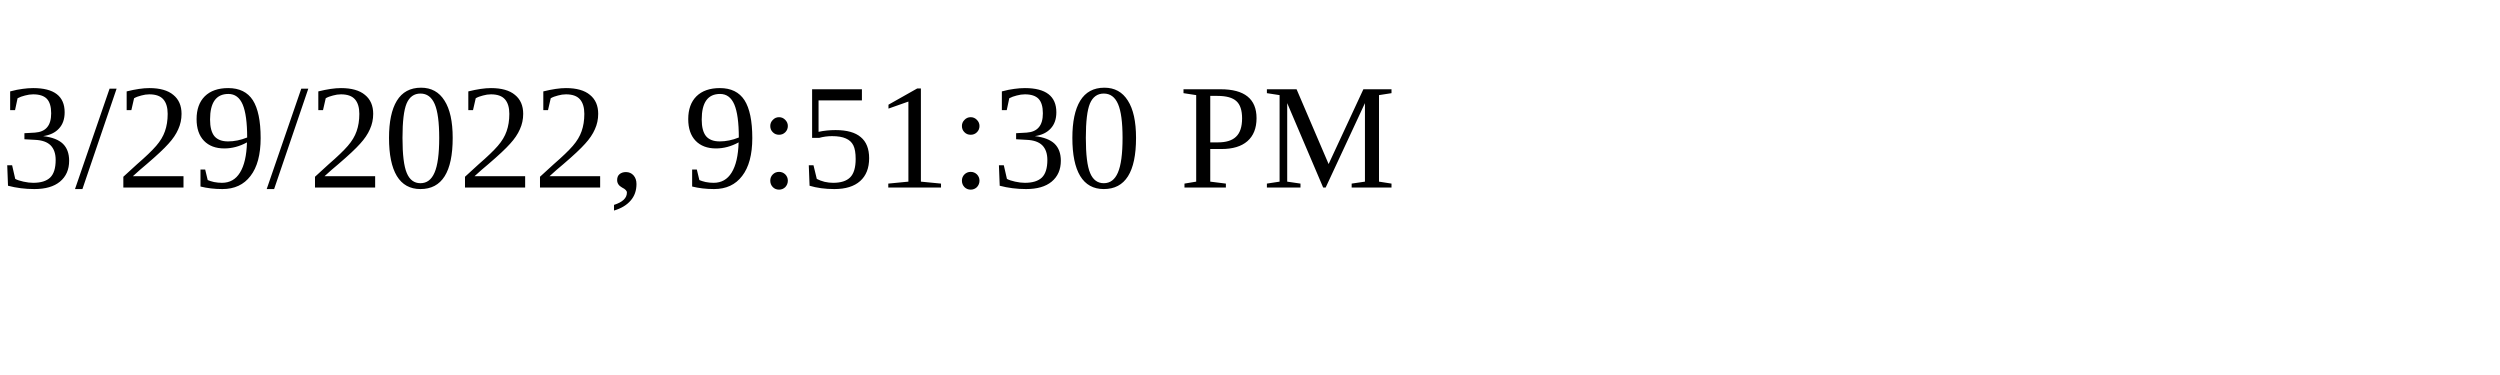
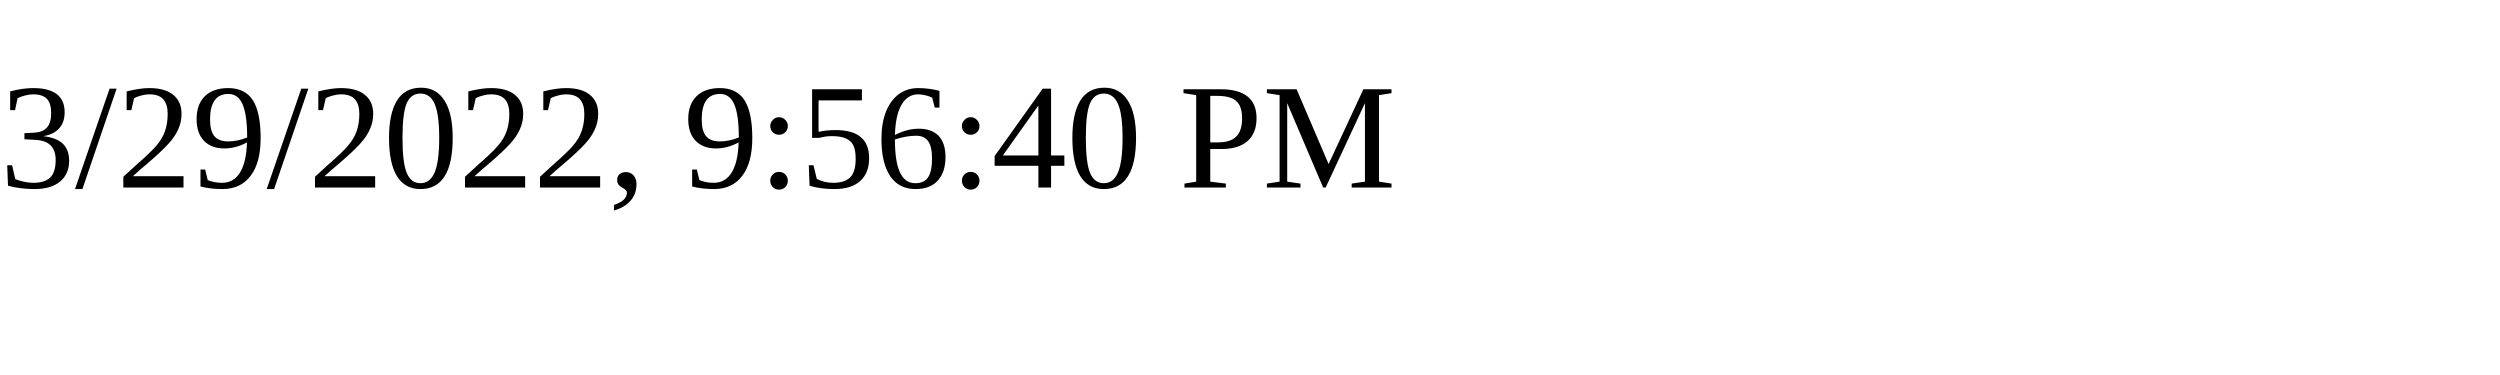
<svg xmlns="http://www.w3.org/2000/svg" height="30" width="200">
-   <text x="0" y="15">3/29/2022, 9:51:30 PM</text>
+   <text x="0" y="15">3/29/2022, 9:56:40 PM</text>
</svg>
